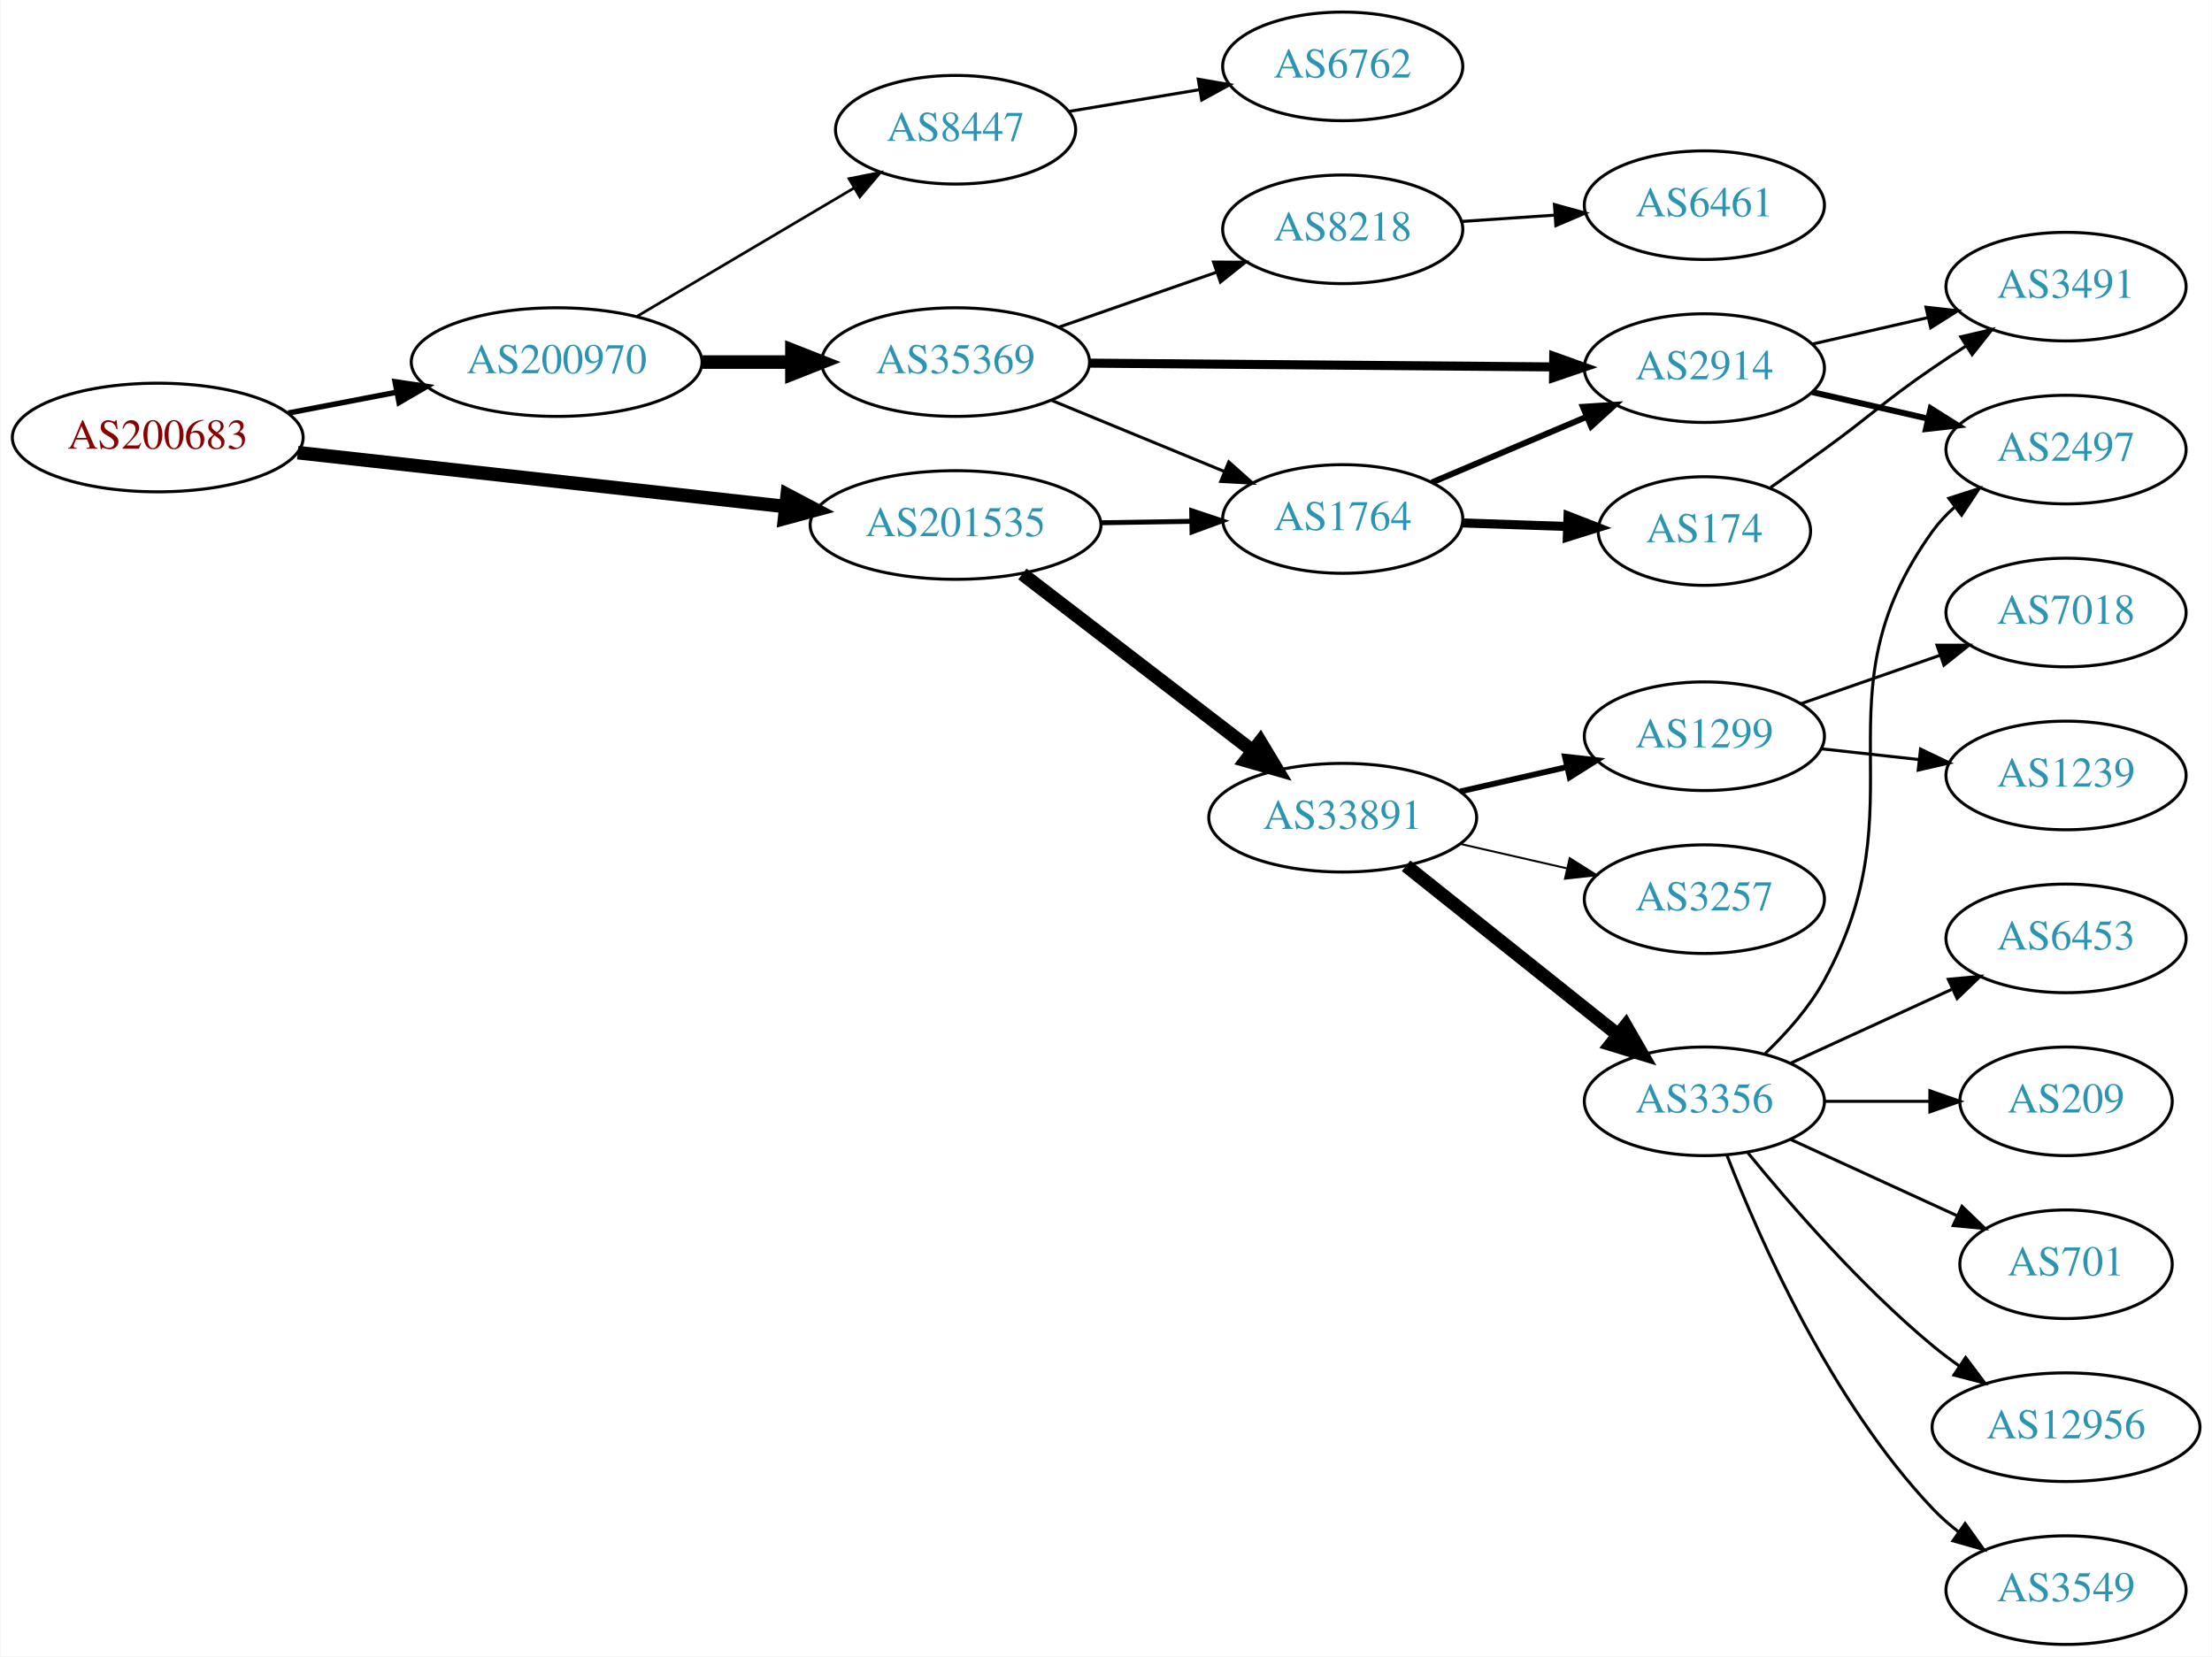
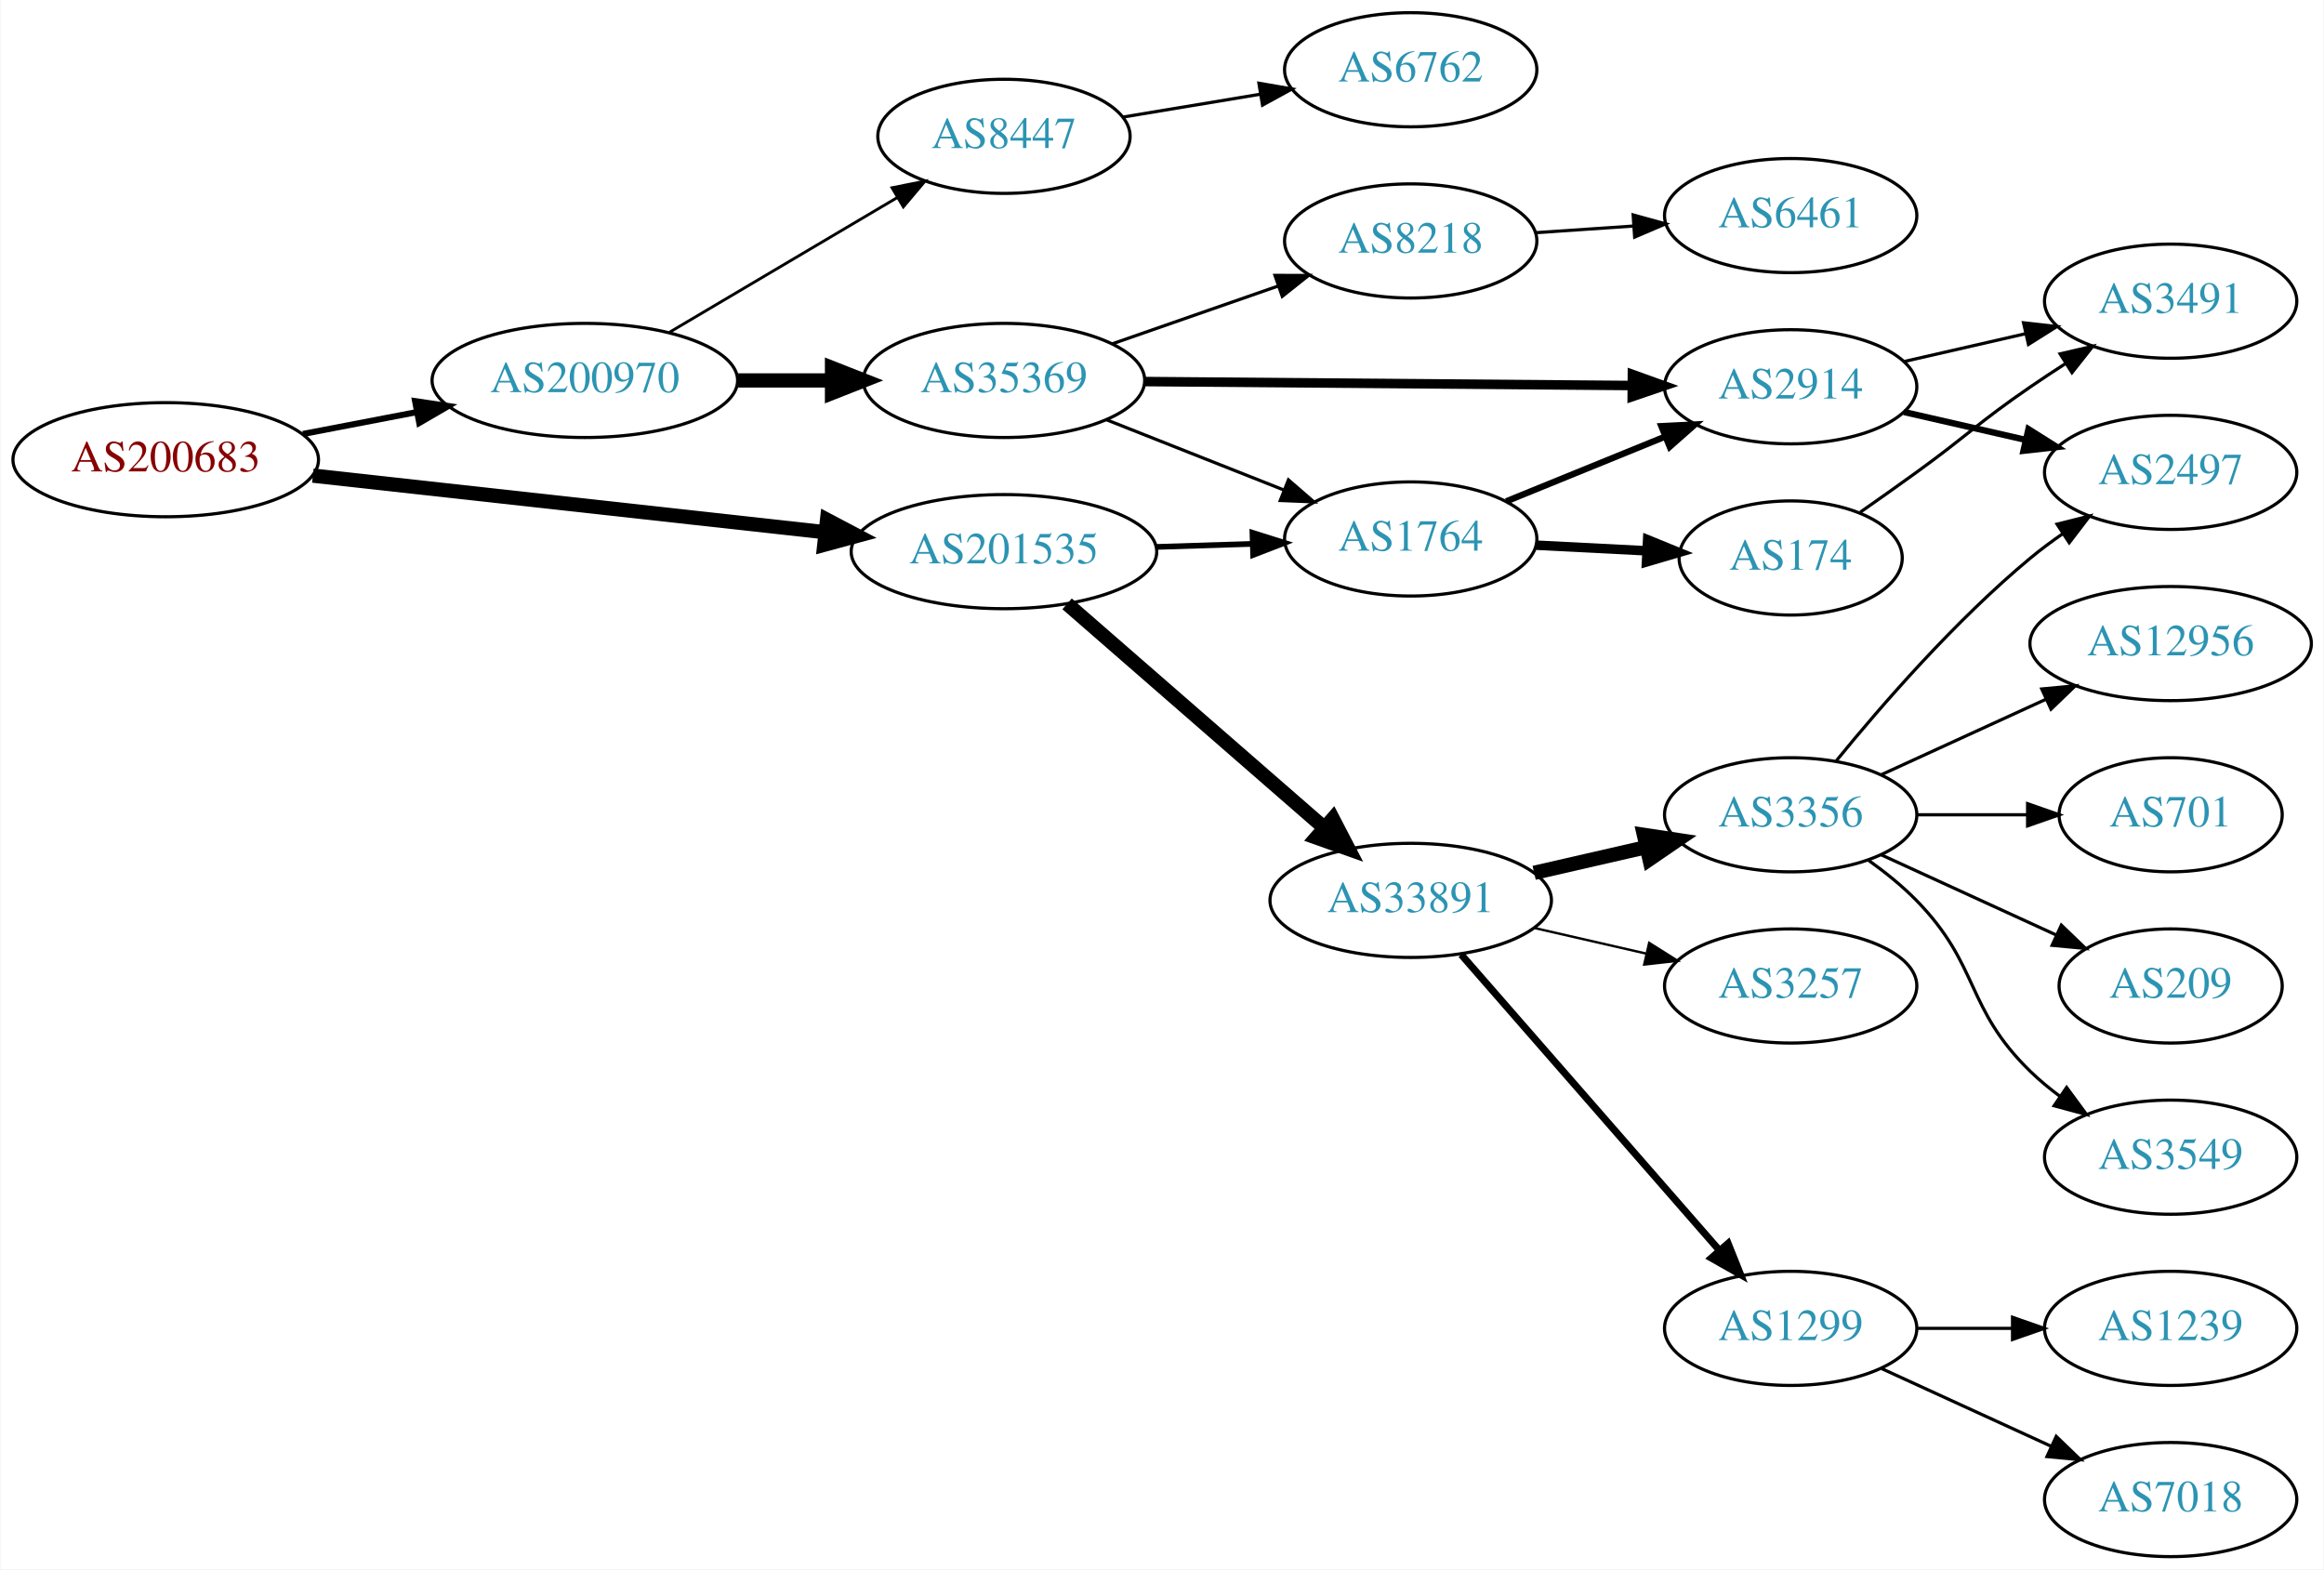
- <svg xmlns="http://www.w3.org/2000/svg" xmlns:xlink="http://www.w3.org/1999/xlink" width="733pt" height="549pt" viewBox="0.00 0.00 732.65 549.00">
-   <g id="graph0" class="graph" transform="scale(1 1) rotate(0) translate(4 545)">
-     <polygon fill="white" stroke="none" points="-4,4 -4,-545 728.652,-545 728.652,4 -4,4" />
+ <svg xmlns="http://www.w3.org/2000/svg" xmlns:xlink="http://www.w3.org/1999/xlink" width="733pt" height="495pt" viewBox="0.00 0.00 732.65 495.00">
+   <g id="graph0" class="graph" transform="scale(1 1) rotate(0) translate(4 491)">
+     <polygon fill="white" stroke="none" points="-4,4 -4,-491 728.652,-491 728.652,4 -4,4" />
    <g id="node1" class="node">
      <g id="a_node1">
        <a xlink:href="/asn/200683" xlink:title="AS200683 ~ Elektro Puehringer GmbH [AT]">
-           <ellipse fill="#ffffff" stroke="black" cx="48.096" cy="-400" rx="48.192" ry="18" />
-           <text text-anchor="middle" x="48.096" y="-396.3" font-family="Times,serif" font-size="14.00" fill="#880000">AS200683</text>
+           <ellipse fill="#ffffff" stroke="black" cx="48.096" cy="-346" rx="48.192" ry="18" />
+           <text text-anchor="middle" x="48.096" y="-342.3" font-family="Times,serif" font-size="14.00" fill="#880000">AS200683</text>
        </a>
      </g>
    </g>
    <g id="node2" class="node">
      <g id="a_node2">
        <a xlink:href="/asn/200970" xlink:title="AS200970 ~ Riepert Informationstechnologie OG [AT]">
-           <ellipse fill="#ffffff" stroke="black" cx="180.287" cy="-425" rx="48.192" ry="18" />
-           <text text-anchor="middle" x="180.287" y="-421.3" font-family="Times,serif" font-size="14.00" fill="#2c94b3">AS200970</text>
+           <ellipse fill="#ffffff" stroke="black" cx="180.287" cy="-371" rx="48.192" ry="18" />
+           <text text-anchor="middle" x="180.287" y="-367.3" font-family="Times,serif" font-size="14.00" fill="#2c94b3">AS200970</text>
        </a>
      </g>
    </g>
    <g id="edge1" class="edge">
-       <path fill="none" stroke="black" stroke-width="1.8" d="M91.365,-408.117C102.85,-410.322 115.421,-412.736 127.373,-415.031" />
-       <polygon fill="black" stroke="black" stroke-width="1.8" points="126.749,-418.475 137.23,-416.924 128.069,-411.601 126.749,-418.475" />
+       <path fill="none" stroke="black" stroke-width="1.929" d="M91.365,-354.117C102.85,-356.322 115.421,-358.736 127.373,-361.031" />
+       <polygon fill="black" stroke="black" stroke-width="1.929" points="126.749,-364.475 137.23,-362.924 128.069,-357.601 126.749,-364.475" />
    </g>
    <g id="node3" class="node">
      <g id="a_node3">
        <a xlink:href="/asn/201535" xlink:title="AS201535 ~ andom-tec [AT]">
-           <ellipse fill="#ffffff" stroke="black" cx="312.479" cy="-371" rx="48.192" ry="18" />
-           <text text-anchor="middle" x="312.479" y="-367.3" font-family="Times,serif" font-size="14.00" fill="#2c94b3">AS201535</text>
+           <ellipse fill="#ffffff" stroke="black" cx="312.479" cy="-317" rx="48.192" ry="18" />
+           <text text-anchor="middle" x="312.479" y="-313.3" font-family="Times,serif" font-size="14.00" fill="#2c94b3">AS201535</text>
        </a>
      </g>
    </g>
    <g id="edge2" class="edge">
-       <path fill="none" stroke="black" stroke-width="4.5" d="M94.5,-394.982C139.32,-390.028 207.93,-382.445 255.967,-377.135" />
-       <polygon fill="black" stroke="black" stroke-width="4.5" points="256.685,-381.018 266.191,-376.005 255.819,-373.19 256.685,-381.018" />
+       <path fill="none" stroke="black" stroke-width="4.5" d="M94.5,-340.982C139.32,-336.028 207.93,-328.445 255.967,-323.135" />
+       <polygon fill="black" stroke="black" stroke-width="4.5" points="256.685,-327.018 266.191,-322.005 255.819,-319.19 256.685,-327.018" />
    </g>
    <g id="node4" class="node">
      <g id="a_node4">
        <a xlink:href="/asn/35369" xlink:title="AS35369 ~ LINZAG-TELEKOM-AS [AT]">
-           <ellipse fill="#ffffff" stroke="black" cx="312.479" cy="-425" rx="44.393" ry="18" />
-           <text text-anchor="middle" x="312.479" y="-421.3" font-family="Times,serif" font-size="14.00" fill="#2c94b3">AS35369</text>
+           <ellipse fill="#ffffff" stroke="black" cx="312.479" cy="-371" rx="44.393" ry="18" />
+           <text text-anchor="middle" x="312.479" y="-367.3" font-family="Times,serif" font-size="14.00" fill="#2c94b3">AS35369</text>
        </a>
      </g>
    </g>
    <g id="edge3" class="edge">
-       <path fill="none" stroke="black" stroke-width="4.5" d="M228.658,-425C238.263,-425 248.425,-425 258.218,-425" />
-       <polygon fill="black" stroke="black" stroke-width="4.5" points="258.25,-428.938 268.25,-425 258.25,-421.063 258.25,-428.938" />
+       <path fill="none" stroke="black" stroke-width="4.5" d="M228.658,-371C238.263,-371 248.425,-371 258.218,-371" />
+       <polygon fill="black" stroke="black" stroke-width="4.5" points="258.25,-374.938 268.25,-371 258.25,-367.063 258.25,-374.938" />
    </g>
    <g id="node5" class="node">
      <g id="a_node5">
        <a xlink:href="/asn/8447" xlink:title="AS8447 ~ A1 Telekom Austria AG [AT]">
-           <ellipse fill="#ffffff" stroke="black" cx="312.479" cy="-502" rx="39.794" ry="18" />
-           <text text-anchor="middle" x="312.479" y="-498.3" font-family="Times,serif" font-size="14.00" fill="#2c94b3">AS8447</text>
+           <ellipse fill="#ffffff" stroke="black" cx="312.479" cy="-448" rx="39.794" ry="18" />
+           <text text-anchor="middle" x="312.479" y="-444.3" font-family="Times,serif" font-size="14.00" fill="#2c94b3">AS8447</text>
        </a>
      </g>
    </g>
    <g id="edge4" class="edge">
-       <path fill="none" stroke="black" stroke-width="0.9" d="M207.009,-440.213C227.59,-452.385 256.583,-469.533 278.806,-482.676" />
-       <polygon fill="black" stroke="black" stroke-width="0.9" points="277.177,-485.779 287.566,-487.857 280.741,-479.754 277.177,-485.779" />
-     </g>
-     <g id="node7" class="node">
-       <g id="a_node7">
+       <path fill="none" stroke="black" stroke-width="0.9" d="M207.009,-386.213C227.59,-398.385 256.583,-415.533 278.806,-428.676" />
+       <polygon fill="black" stroke="black" stroke-width="0.9" points="277.177,-431.779 287.566,-433.857 280.741,-425.754 277.177,-431.779" />
+     </g>
+     <g id="node8" class="node">
+       <g id="a_node8">
        <a xlink:href="/asn/1764" xlink:title="AS1764 ~ NEXTLAYER-AS [AT]">
-           <ellipse fill="#ffffff" stroke="black" cx="440.77" cy="-373" rx="39.794" ry="18" />
-           <text text-anchor="middle" x="440.77" y="-369.3" font-family="Times,serif" font-size="14.00" fill="#2c94b3">AS1764</text>
+           <ellipse fill="#ffffff" stroke="black" cx="440.77" cy="-321" rx="39.794" ry="18" />
+           <text text-anchor="middle" x="440.77" y="-317.3" font-family="Times,serif" font-size="14.00" fill="#2c94b3">AS1764</text>
        </a>
      </g>
    </g>
    <g id="edge15" class="edge">
-       <path fill="none" stroke="black" stroke-width="1.636" d="M360.864,-371.75C370.63,-371.905 380.934,-372.068 390.756,-372.224" />
-       <polygon fill="black" stroke="black" stroke-width="1.636" points="390.721,-375.724 400.776,-372.382 390.832,-368.724 390.721,-375.724" />
+       <path fill="none" stroke="black" stroke-width="1.8" d="M360.505,-318.489C370.394,-318.803 380.849,-319.134 390.808,-319.449" />
+       <polygon fill="black" stroke="black" stroke-width="1.8" points="390.855,-322.952 400.961,-319.771 391.077,-315.956 390.855,-322.952" />
    </g>
    <g id="node14" class="node">
      <g id="a_node14">
        <a xlink:href="/asn/33891" xlink:title="AS33891 ~ CORE-BACKBONE GMBH GLOBAL NETWORK [DE]">
-           <ellipse fill="#ffffff" stroke="black" cx="440.77" cy="-274" rx="44.393" ry="18" />
-           <text text-anchor="middle" x="440.77" y="-270.3" font-family="Times,serif" font-size="14.00" fill="#2c94b3">AS33891</text>
+           <ellipse fill="#ffffff" stroke="black" cx="440.77" cy="-207" rx="44.393" ry="18" />
+           <text text-anchor="middle" x="440.77" y="-203.3" font-family="Times,serif" font-size="14.00" fill="#2c94b3">AS33891</text>
        </a>
      </g>
    </g>
    <g id="edge14" class="edge">
-       <path fill="none" stroke="black" stroke-width="4.5" d="M334.617,-354.764C355.505,-338.721 387.616,-314.058 410.859,-296.206" />
-       <polygon fill="black" stroke="black" stroke-width="4.5" points="413.451,-299.18 418.983,-289.966 408.654,-292.934 413.451,-299.18" />
+       <path fill="none" stroke="black" stroke-width="4.5" d="M332.386,-300.532C353.9,-281.793 389.183,-251.062 413.395,-229.973" />
+       <polygon fill="black" stroke="black" stroke-width="4.5" points="416.192,-232.759 421.146,-223.222 411.019,-226.82 416.192,-232.759" />
    </g>
    <g id="node6" class="node">
      <g id="a_node6">
+         <a xlink:href="/asn/2914" xlink:title="AS2914 ~ NTT America, Inc. [US]">
+           <ellipse fill="#ffffff" stroke="black" cx="560.613" cy="-369" rx="39.794" ry="18" />
+           <text text-anchor="middle" x="560.613" y="-365.3" font-family="Times,serif" font-size="14.00" fill="#2c94b3">AS2914</text>
+         </a>
+       </g>
+     </g>
+     <g id="edge5" class="edge">
+       <path fill="none" stroke="black" stroke-width="3" d="M356.916,-370.647C399.936,-370.297 465.706,-369.763 510.578,-369.398" />
+       <polygon fill="black" stroke="black" stroke-width="3" points="510.692,-372.898 520.663,-369.316 510.635,-365.898 510.692,-372.898" />
+     </g>
+     <g id="node7" class="node">
+       <g id="a_node7">
        <a xlink:href="/asn/8218" xlink:title="AS8218 ~ legacy Neotelecoms [FR]">
+           <ellipse fill="#ffffff" stroke="black" cx="440.77" cy="-415" rx="39.794" ry="18" />
+           <text text-anchor="middle" x="440.77" y="-411.3" font-family="Times,serif" font-size="14.00" fill="#2c94b3">AS8218</text>
+         </a>
+       </g>
+     </g>
+     <g id="edge6" class="edge">
+       <path fill="none" stroke="black" d="M346.66,-382.56C362.666,-388.137 382.016,-394.879 398.921,-400.768" />
+       <polygon fill="black" stroke="black" points="397.952,-404.137 408.547,-404.122 400.255,-397.527 397.952,-404.137" />
+     </g>
+     <g id="edge7" class="edge">
+       <path fill="none" stroke="black" d="M344.697,-358.64C361.584,-351.955 382.605,-343.632 400.583,-336.514" />
+       <polygon fill="black" stroke="black" points="402.204,-339.637 410.213,-332.702 399.627,-333.129 402.204,-339.637" />
+     </g>
+     <g id="node12" class="node">
+       <g id="a_node12">
+         <a xlink:href="/asn/6762" xlink:title="AS6762 ~ TELECOM ITALIA SPARKLE S.p.A. [IT]">
          <ellipse fill="#ffffff" stroke="black" cx="440.77" cy="-469" rx="39.794" ry="18" />
-           <text text-anchor="middle" x="440.77" y="-465.3" font-family="Times,serif" font-size="14.00" fill="#2c94b3">AS8218</text>
-         </a>
-       </g>
-     </g>
-     <g id="edge5" class="edge">
-       <path fill="none" stroke="black" d="M346.66,-436.56C362.666,-442.137 382.016,-448.879 398.921,-454.768" />
-       <polygon fill="black" stroke="black" points="397.952,-458.137 408.547,-458.122 400.255,-451.527 397.952,-458.137" />
-     </g>
-     <g id="edge6" class="edge">
-       <path fill="none" stroke="black" d="M344.373,-412.279C361.581,-405.194 383.157,-396.31 401.435,-388.784" />
-       <polygon fill="black" stroke="black" points="403.012,-391.92 410.926,-384.876 400.347,-385.447 403.012,-391.92" />
-     </g>
-     <g id="node8" class="node">
-       <g id="a_node8">
-         <a xlink:href="/asn/2914" xlink:title="AS2914 ~ NTT America, Inc. [US]">
-           <ellipse fill="#ffffff" stroke="black" cx="560.613" cy="-423" rx="39.794" ry="18" />
-           <text text-anchor="middle" x="560.613" y="-419.3" font-family="Times,serif" font-size="14.00" fill="#2c94b3">AS2914</text>
-         </a>
-       </g>
-     </g>
-     <g id="edge7" class="edge">
-       <path fill="none" stroke="black" stroke-width="3" d="M356.916,-424.647C399.936,-424.297 465.706,-423.763 510.578,-423.398" />
-       <polygon fill="black" stroke="black" stroke-width="3" points="510.692,-426.898 520.663,-423.316 510.635,-419.898 510.692,-426.898" />
+           <text text-anchor="middle" x="440.77" y="-465.3" font-family="Times,serif" font-size="14.00" fill="#2c94b3">AS6762</text>
+         </a>
+       </g>
+     </g>
+     <g id="edge11" class="edge">
+       <path fill="none" stroke="black" d="M350.007,-454.074C363.49,-456.316 378.955,-458.887 393.206,-461.257" />
+       <polygon fill="black" stroke="black" points="392.885,-464.752 403.324,-462.94 394.033,-457.847 392.885,-464.752" />
+     </g>
+     <g id="node9" class="node">
+       <g id="a_node9">
+         <a xlink:href="/asn/2497" xlink:title="AS2497 ~ Internet Initiative Japan Inc. [JP]">
+           <ellipse fill="#ffffff" stroke="black" cx="680.456" cy="-342" rx="39.794" ry="18" />
+           <text text-anchor="middle" x="680.456" y="-338.3" font-family="Times,serif" font-size="14.00" fill="#2c94b3">AS2497</text>
+         </a>
+       </g>
+     </g>
+     <g id="edge8" class="edge">
+       <path fill="none" stroke="black" stroke-width="2" d="M596.332,-361.045C608.332,-358.296 621.953,-355.175 634.646,-352.267" />
+       <polygon fill="black" stroke="black" stroke-width="2" points="635.612,-355.636 644.577,-349.991 634.048,-348.813 635.612,-355.636" />
+     </g>
+     <g id="node10" class="node">
+       <g id="a_node10">
+         <a xlink:href="/asn/3491" xlink:title="AS3491 ~ PCCW Global, Inc. [US]">
+           <ellipse fill="#ffffff" stroke="black" cx="680.456" cy="-396" rx="39.794" ry="18" />
+           <text text-anchor="middle" x="680.456" y="-392.3" font-family="Times,serif" font-size="14.00" fill="#2c94b3">AS3491</text>
+         </a>
+       </g>
+     </g>
+     <g id="edge9" class="edge">
+       <path fill="none" stroke="black" d="M596.332,-376.955C608.332,-379.704 621.953,-382.825 634.646,-385.733" />
+       <polygon fill="black" stroke="black" points="634.048,-389.187 644.577,-388.009 635.612,-382.364 634.048,-389.187" />
    </g>
    <g id="node11" class="node">
      <g id="a_node11">
-         <a xlink:href="/asn/6762" xlink:title="AS6762 ~ TELECOM ITALIA SPARKLE S.p.A. [IT]">
-           <ellipse fill="#ffffff" stroke="black" cx="440.77" cy="-523" rx="39.794" ry="18" />
-           <text text-anchor="middle" x="440.77" y="-519.3" font-family="Times,serif" font-size="14.00" fill="#2c94b3">AS6762</text>
-         </a>
-       </g>
-     </g>
-     <g id="edge11" class="edge">
-       <path fill="none" stroke="black" d="M350.007,-508.074C363.49,-510.316 378.955,-512.887 393.206,-515.257" />
-       <polygon fill="black" stroke="black" points="392.885,-518.752 403.324,-516.94 394.033,-511.847 392.885,-518.752" />
-     </g>
-     <g id="node9" class="node">
-       <g id="a_node9">
        <a xlink:href="/asn/6461" xlink:title="AS6461 ~ Zayo Bandwidth [US]">
-           <ellipse fill="#ffffff" stroke="black" cx="560.613" cy="-477" rx="39.794" ry="18" />
-           <text text-anchor="middle" x="560.613" y="-473.3" font-family="Times,serif" font-size="14.00" fill="#2c94b3">AS6461</text>
-         </a>
-       </g>
-     </g>
-     <g id="edge8" class="edge">
-       <path fill="none" stroke="black" d="M480.031,-471.597C489.91,-472.268 500.676,-472.999 511.006,-473.7" />
-       <polygon fill="black" stroke="black" points="510.928,-477.203 521.142,-474.388 511.402,-470.219 510.928,-477.203" />
+           <ellipse fill="#ffffff" stroke="black" cx="560.613" cy="-423" rx="39.794" ry="18" />
+           <text text-anchor="middle" x="560.613" y="-419.3" font-family="Times,serif" font-size="14.00" fill="#2c94b3">AS6461</text>
+         </a>
+       </g>
    </g>
    <g id="edge10" class="edge">
-       <path fill="none" stroke="black" stroke-width="2" d="M470.297,-385.104C485.671,-391.627 504.847,-399.763 521.486,-406.823" />
-       <polygon fill="black" stroke="black" stroke-width="2" points="520.368,-410.151 530.941,-410.835 523.102,-403.707 520.368,-410.151" />
-     </g>
-     <g id="node10" class="node">
-       <g id="a_node10">
-         <a xlink:href="/asn/174" xlink:title="AS174 ~ Cogent Communications [US]">
-           <ellipse fill="#ffffff" stroke="black" cx="560.613" cy="-369" rx="35.194" ry="18" />
-           <text text-anchor="middle" x="560.613" y="-365.3" font-family="Times,serif" font-size="14.00" fill="#2c94b3">AS174</text>
-         </a>
-       </g>
-     </g>
-     <g id="edge9" class="edge">
-       <path fill="none" stroke="black" stroke-width="3" d="M480.357,-371.69C491.457,-371.313 503.656,-370.899 515.084,-370.511" />
-       <polygon fill="black" stroke="black" stroke-width="3" points="515.435,-374.002 525.31,-370.164 515.197,-367.006 515.435,-374.002" />
-     </g>
-     <g id="node12" class="node">
-       <g id="a_node12">
-         <a xlink:href="/asn/2497" xlink:title="AS2497 ~ Internet Initiative Japan Inc. [JP]">
-           <ellipse fill="#ffffff" stroke="black" cx="680.456" cy="-396" rx="39.794" ry="18" />
-           <text text-anchor="middle" x="680.456" y="-392.3" font-family="Times,serif" font-size="14.00" fill="#2c94b3">AS2497</text>
-         </a>
-       </g>
-     </g>
-     <g id="edge12" class="edge">
-       <path fill="none" stroke="black" stroke-width="2" d="M596.332,-415.045C608.332,-412.296 621.953,-409.175 634.646,-406.267" />
-       <polygon fill="black" stroke="black" stroke-width="2" points="635.612,-409.636 644.577,-403.991 634.048,-402.813 635.612,-409.636" />
+       <path fill="none" stroke="black" d="M480.031,-417.597C489.91,-418.268 500.676,-418.999 511.006,-419.7" />
+       <polygon fill="black" stroke="black" points="510.928,-423.203 521.142,-420.388 511.402,-416.219 510.928,-423.203" />
+     </g>
+     <g id="edge13" class="edge">
+       <path fill="none" stroke="black" stroke-width="2" d="M470.9,-332.865C486.056,-339.038 504.779,-346.665 521.114,-353.318" />
+       <polygon fill="black" stroke="black" stroke-width="2" points="519.829,-356.574 530.41,-357.105 522.469,-350.091 519.829,-356.574" />
    </g>
    <g id="node13" class="node">
      <g id="a_node13">
-         <a xlink:href="/asn/3491" xlink:title="AS3491 ~ PCCW Global, Inc. [US]">
-           <ellipse fill="#ffffff" stroke="black" cx="680.456" cy="-450" rx="39.794" ry="18" />
-           <text text-anchor="middle" x="680.456" y="-446.3" font-family="Times,serif" font-size="14.00" fill="#2c94b3">AS3491</text>
-         </a>
-       </g>
-     </g>
-     <g id="edge13" class="edge">
-       <path fill="none" stroke="black" d="M596.332,-430.955C608.332,-433.704 621.953,-436.825 634.646,-439.733" />
-       <polygon fill="black" stroke="black" points="634.048,-443.187 644.577,-442.009 635.612,-436.364 634.048,-443.187" />
-     </g>
-     <g id="edge27" class="edge">
-       <path fill="none" stroke="black" d="M582.563,-383.445C588.326,-387.471 594.558,-391.872 600.26,-396 616.459,-407.729 619.765,-411.689 636.26,-423 639.788,-425.419 643.525,-427.889 647.266,-430.302" />
-       <polygon fill="black" stroke="black" points="645.588,-433.382 655.907,-435.784 649.338,-427.472 645.588,-433.382" />
+         <a xlink:href="/asn/174" xlink:title="AS174 ~ Cogent Communications [US]">
+           <ellipse fill="#ffffff" stroke="black" cx="560.613" cy="-315" rx="35.194" ry="18" />
+           <text text-anchor="middle" x="560.613" y="-311.3" font-family="Times,serif" font-size="14.00" fill="#2c94b3">AS174</text>
+         </a>
+       </g>
+     </g>
+     <g id="edge12" class="edge">
+       <path fill="none" stroke="black" stroke-width="3" d="M480.357,-319.035C491.457,-318.47 503.656,-317.849 515.084,-317.267" />
+       <polygon fill="black" stroke="black" stroke-width="3" points="515.501,-320.751 525.31,-316.747 515.145,-313.76 515.501,-320.751" />
+     </g>
+     <g id="edge26" class="edge">
+       <path fill="none" stroke="black" d="M582.563,-329.445C588.326,-333.471 594.558,-337.872 600.26,-342 616.459,-353.729 619.765,-357.689 636.26,-369 639.788,-371.419 643.525,-373.889 647.266,-376.302" />
+       <polygon fill="black" stroke="black" points="645.588,-379.382 655.907,-381.784 649.338,-373.472 645.588,-379.382" />
    </g>
    <g id="node15" class="node">
      <g id="a_node15">
-         <a xlink:href="/asn/1299" xlink:title="AS1299 ~ Telia Carrier [EU]">
-           <ellipse fill="#ffffff" stroke="black" cx="560.613" cy="-301" rx="39.794" ry="18" />
-           <text text-anchor="middle" x="560.613" y="-297.3" font-family="Times,serif" font-size="14.00" fill="#2c94b3">AS1299</text>
+         <a xlink:href="/asn/3356" xlink:title="AS3356 ~ Level 3 Parent, LLC [US]">
+           <ellipse fill="#ffffff" stroke="black" cx="560.613" cy="-234" rx="39.794" ry="18" />
+           <text text-anchor="middle" x="560.613" y="-230.3" font-family="Times,serif" font-size="14.00" fill="#2c94b3">AS3356</text>
        </a>
      </g>
    </g>
    <g id="edge16" class="edge">
-       <path fill="none" stroke="black" stroke-width="1.929" d="M479.705,-282.692C490.946,-285.267 503.359,-288.111 514.982,-290.774" />
-       <polygon fill="black" stroke="black" stroke-width="1.929" points="514.414,-294.235 524.943,-293.057 515.978,-287.412 514.414,-294.235" />
+       <path fill="none" stroke="black" stroke-width="4.5" d="M479.705,-215.692C490.946,-218.267 503.359,-221.111 514.982,-223.774" />
+       <polygon fill="black" stroke="black" stroke-width="4.5" points="514.317,-227.661 524.943,-226.057 516.075,-219.985 514.317,-227.661" />
    </g>
    <g id="node16" class="node">
      <g id="a_node16">
-         <a xlink:href="/asn/3356" xlink:title="AS3356 ~ Level 3 Parent, LLC [US]">
+         <a xlink:href="/asn/3257" xlink:title="AS3257 ~ GTT [DE]">
          <ellipse fill="#ffffff" stroke="black" cx="560.613" cy="-180" rx="39.794" ry="18" />
-           <text text-anchor="middle" x="560.613" y="-176.3" font-family="Times,serif" font-size="14.00" fill="#2c94b3">AS3356</text>
+           <text text-anchor="middle" x="560.613" y="-176.3" font-family="Times,serif" font-size="14.00" fill="#2c94b3">AS3257</text>
        </a>
      </g>
    </g>
    <g id="edge17" class="edge">
-       <path fill="none" stroke="black" stroke-width="4.5" d="M461.761,-258.054C481.092,-242.634 510.544,-219.141 532.086,-201.957" />
-       <polygon fill="black" stroke="black" stroke-width="4.5" points="534.556,-205.024 539.918,-195.71 529.645,-198.868 534.556,-205.024" />
+       <path fill="none" stroke="black" stroke-width="0.75" d="M479.705,-198.308C490.946,-195.733 503.359,-192.889 514.982,-190.226" />
+       <polygon fill="black" stroke="black" stroke-width="0.75" points="515.978,-193.588 524.943,-187.943 514.414,-186.765 515.978,-193.588" />
    </g>
    <g id="node17" class="node">
      <g id="a_node17">
-         <a xlink:href="/asn/3257" xlink:title="AS3257 ~ GTT [DE]">
-           <ellipse fill="#ffffff" stroke="black" cx="560.613" cy="-247" rx="39.794" ry="18" />
-           <text text-anchor="middle" x="560.613" y="-243.3" font-family="Times,serif" font-size="14.00" fill="#2c94b3">AS3257</text>
+         <a xlink:href="/asn/1299" xlink:title="AS1299 ~ Telia Carrier [EU]">
+           <ellipse fill="#ffffff" stroke="black" cx="560.613" cy="-72" rx="39.794" ry="18" />
+           <text text-anchor="middle" x="560.613" y="-68.3" font-family="Times,serif" font-size="14.00" fill="#2c94b3">AS1299</text>
        </a>
      </g>
    </g>
    <g id="edge18" class="edge">
-       <path fill="none" stroke="black" stroke-width="0.643" d="M479.705,-265.308C490.946,-262.733 503.359,-259.889 514.982,-257.226" />
-       <polygon fill="black" stroke="black" stroke-width="0.643" points="515.978,-260.588 524.943,-254.943 514.414,-253.765 515.978,-260.588" />
-     </g>
-     <g id="node23" class="node">
-       <g id="a_node23">
-         <a xlink:href="/asn/7018" xlink:title="AS7018 ~ AT&amp;T Services, Inc. [US]">
-           <ellipse fill="#ffffff" stroke="black" cx="680.456" cy="-342" rx="39.794" ry="18" />
-           <text text-anchor="middle" x="680.456" y="-338.3" font-family="Times,serif" font-size="14.00" fill="#2c94b3">AS7018</text>
-         </a>
-       </g>
-     </g>
-     <g id="edge25" class="edge">
-       <path fill="none" stroke="black" d="M592.575,-311.772C606.672,-316.677 623.548,-322.548 638.661,-327.807" />
-       <polygon fill="black" stroke="black" points="637.697,-331.177 648.291,-331.157 639.997,-324.566 637.697,-331.177" />
-     </g>
-     <g id="node24" class="node">
-       <g id="a_node24">
-         <a xlink:href="/asn/1239" xlink:title="AS1239 ~ Sprint [US]">
-           <ellipse fill="#ffffff" stroke="black" cx="680.456" cy="-288" rx="39.794" ry="18" />
-           <text text-anchor="middle" x="680.456" y="-284.3" font-family="Times,serif" font-size="14.00" fill="#2c94b3">AS1239</text>
-         </a>
-       </g>
-     </g>
-     <g id="edge26" class="edge">
-       <path fill="none" stroke="black" d="M599.223,-296.851C609.534,-295.713 620.852,-294.465 631.652,-293.274" />
-       <polygon fill="black" stroke="black" points="632.243,-296.73 641.799,-292.154 631.475,-289.772 632.243,-296.73" />
-     </g>
-     <g id="edge22" class="edge">
-       <path fill="none" stroke="black" d="M580.79,-195.867C587.855,-202.631 595.329,-211.03 600.26,-220 633.079,-279.702 596.42,-313.735 636.26,-369 638.34,-371.885 640.832,-374.53 643.556,-376.94" />
-       <polygon fill="black" stroke="black" points="641.613,-379.858 651.697,-383.108 645.84,-374.279 641.613,-379.858" />
+       <path fill="none" stroke="black" stroke-width="2.25" d="M456.695,-189.902C477.238,-166.369 514.357,-123.845 537.954,-96.813" />
+       <polygon fill="black" stroke="black" stroke-width="2.25" points="540.87,-98.794 544.809,-88.959 535.596,-94.191 540.87,-98.794" />
+     </g>
+     <g id="edge19" class="edge">
+       <path fill="none" stroke="black" d="M575.032,-251.065C589.147,-268.375 612.561,-295.345 636.26,-315 639.476,-317.668 642.976,-320.27 646.547,-322.741" />
+       <polygon fill="black" stroke="black" points="644.625,-325.666 654.903,-328.236 648.471,-319.817 644.625,-325.666" />
    </g>
    <g id="node18" class="node">
      <g id="a_node18">
-         <a xlink:href="/asn/3549" xlink:title="AS3549 ~ Level 3 Parent, LLC [US]">
-           <ellipse fill="#ffffff" stroke="black" cx="680.456" cy="-18" rx="39.794" ry="18" />
-           <text text-anchor="middle" x="680.456" y="-14.3" font-family="Times,serif" font-size="14.00" fill="#2c94b3">AS3549</text>
-         </a>
-       </g>
-     </g>
-     <g id="edge19" class="edge">
-       <path fill="none" stroke="black" d="M568.136,-162.006C578.887,-134.272 602.544,-80.571 636.26,-45 638.845,-42.272 641.763,-39.706 644.831,-37.323" />
-       <polygon fill="black" stroke="black" points="647.009,-40.069 653.18,-31.457 642.985,-34.342 647.009,-40.069" />
+         <a xlink:href="/asn/12956" xlink:title="AS12956 ~ TELXIUS [ES]">
+           <ellipse fill="#ffffff" stroke="black" cx="680.456" cy="-288" rx="44.393" ry="18" />
+           <text text-anchor="middle" x="680.456" y="-284.3" font-family="Times,serif" font-size="14.00" fill="#2c94b3">AS12956</text>
+         </a>
+       </g>
+     </g>
+     <g id="edge20" class="edge">
+       <path fill="none" stroke="black" d="M589.242,-246.661C604.74,-253.762 624.306,-262.728 641.253,-270.494" />
+       <polygon fill="black" stroke="black" points="639.806,-273.681 650.356,-274.665 642.723,-267.317 639.806,-273.681" />
    </g>
    <g id="node19" class="node">
      <g id="a_node19">
-         <a xlink:href="/asn/6453" xlink:title="AS6453 ~ TATA COMMUNICATIONS (AMERICA) INC [US]">
-           <ellipse fill="#ffffff" stroke="black" cx="680.456" cy="-234" rx="39.794" ry="18" />
-           <text text-anchor="middle" x="680.456" y="-230.3" font-family="Times,serif" font-size="14.00" fill="#2c94b3">AS6453</text>
-         </a>
-       </g>
-     </g>
-     <g id="edge20" class="edge">
-       <path fill="none" stroke="black" d="M589.242,-192.661C605.199,-199.973 625.469,-209.261 642.752,-217.181" />
-       <polygon fill="black" stroke="black" points="641.451,-220.435 652,-221.419 644.367,-214.071 641.451,-220.435" />
+         <a xlink:href="/asn/701" xlink:title="AS701 ~ UUNET [US]">
+           <ellipse fill="#ffffff" stroke="black" cx="680.456" cy="-234" rx="35.194" ry="18" />
+           <text text-anchor="middle" x="680.456" y="-230.3" font-family="Times,serif" font-size="14.00" fill="#2c94b3">AS701</text>
+         </a>
+       </g>
+     </g>
+     <g id="edge21" class="edge">
+       <path fill="none" stroke="black" d="M600.526,-234C611.613,-234 623.772,-234 635.154,-234" />
+       <polygon fill="black" stroke="black" points="635.336,-237.5 645.336,-234 635.336,-230.5 635.336,-237.5" />
    </g>
    <g id="node20" class="node">
      <g id="a_node20">
        <a xlink:href="/asn/209" xlink:title="AS209 ~ CenturyLink Communications, LLC [US]">
          <ellipse fill="#ffffff" stroke="black" cx="680.456" cy="-180" rx="35.194" ry="18" />
          <text text-anchor="middle" x="680.456" y="-176.3" font-family="Times,serif" font-size="14.00" fill="#2c94b3">AS209</text>
        </a>
      </g>
    </g>
-     <g id="edge21" class="edge">
-       <path fill="none" stroke="black" d="M600.526,-180C611.613,-180 623.772,-180 635.154,-180" />
-       <polygon fill="black" stroke="black" points="635.336,-183.5 645.336,-180 635.336,-176.5 635.336,-183.5" />
+     <g id="edge22" class="edge">
+       <path fill="none" stroke="black" d="M589.242,-221.339C605.658,-213.817 626.64,-204.202 644.237,-196.139" />
+       <polygon fill="black" stroke="black" points="645.981,-199.189 653.614,-191.842 643.065,-192.826 645.981,-199.189" />
    </g>
    <g id="node21" class="node">
      <g id="a_node21">
-         <a xlink:href="/asn/701" xlink:title="AS701 ~ UUNET [US]">
-           <ellipse fill="#ffffff" stroke="black" cx="680.456" cy="-126" rx="35.194" ry="18" />
-           <text text-anchor="middle" x="680.456" y="-122.3" font-family="Times,serif" font-size="14.00" fill="#2c94b3">AS701</text>
+         <a xlink:href="/asn/3549" xlink:title="AS3549 ~ Level 3 Parent, LLC [US]">
+           <ellipse fill="#ffffff" stroke="black" cx="680.456" cy="-126" rx="39.794" ry="18" />
+           <text text-anchor="middle" x="680.456" y="-122.3" font-family="Times,serif" font-size="14.00" fill="#2c94b3">AS3549</text>
        </a>
      </g>
    </g>
    <g id="edge23" class="edge">
-       <path fill="none" stroke="black" d="M589.242,-167.339C605.658,-159.817 626.64,-150.202 644.237,-142.139" />
-       <polygon fill="black" stroke="black" points="645.981,-145.189 653.614,-137.842 643.065,-138.826 645.981,-145.189" />
+       <path fill="none" stroke="black" d="M585.207,-219.611C590.463,-215.852 595.795,-211.563 600.26,-207 620.432,-186.383 615.566,-173.094 636.26,-153 639.105,-150.237 642.279,-147.614 645.579,-145.166" />
+       <polygon fill="black" stroke="black" points="647.644,-147.994 653.926,-139.462 643.695,-142.214 647.644,-147.994" />
    </g>
    <g id="node22" class="node">
      <g id="a_node22">
-         <a xlink:href="/asn/12956" xlink:title="AS12956 ~ TELXIUS [ES]">
-           <ellipse fill="#ffffff" stroke="black" cx="680.456" cy="-72" rx="44.393" ry="18" />
-           <text text-anchor="middle" x="680.456" y="-68.3" font-family="Times,serif" font-size="14.00" fill="#2c94b3">AS12956</text>
+         <a xlink:href="/asn/1239" xlink:title="AS1239 ~ Sprint [US]">
+           <ellipse fill="#ffffff" stroke="black" cx="680.456" cy="-72" rx="39.794" ry="18" />
+           <text text-anchor="middle" x="680.456" y="-68.3" font-family="Times,serif" font-size="14.00" fill="#2c94b3">AS1239</text>
        </a>
      </g>
    </g>
    <g id="edge24" class="edge">
-       <path fill="none" stroke="black" d="M575.032,-162.935C589.147,-145.625 612.561,-118.655 636.26,-99 638.997,-96.729 641.941,-94.506 644.958,-92.37" />
-       <polygon fill="black" stroke="black" points="647.184,-95.092 653.547,-86.621 643.29,-89.275 647.184,-95.092" />
+       <path fill="none" stroke="black" d="M600.526,-72C610.079,-72 620.429,-72 630.391,-72" />
+       <polygon fill="black" stroke="black" points="630.584,-75.5 640.584,-72 630.584,-68.5 630.584,-75.5" />
+     </g>
+     <g id="node23" class="node">
+       <g id="a_node23">
+         <a xlink:href="/asn/7018" xlink:title="AS7018 ~ AT&amp;T Services, Inc. [US]">
+           <ellipse fill="#ffffff" stroke="black" cx="680.456" cy="-18" rx="39.794" ry="18" />
+           <text text-anchor="middle" x="680.456" y="-14.3" font-family="Times,serif" font-size="14.00" fill="#2c94b3">AS7018</text>
+         </a>
+       </g>
+     </g>
+     <g id="edge25" class="edge">
+       <path fill="none" stroke="black" d="M589.242,-59.339C605.199,-52.027 625.469,-42.739 642.752,-34.819" />
+       <polygon fill="black" stroke="black" points="644.367,-37.929 652,-30.581 641.451,-31.565 644.367,-37.929" />
    </g>
  </g>
</svg>
